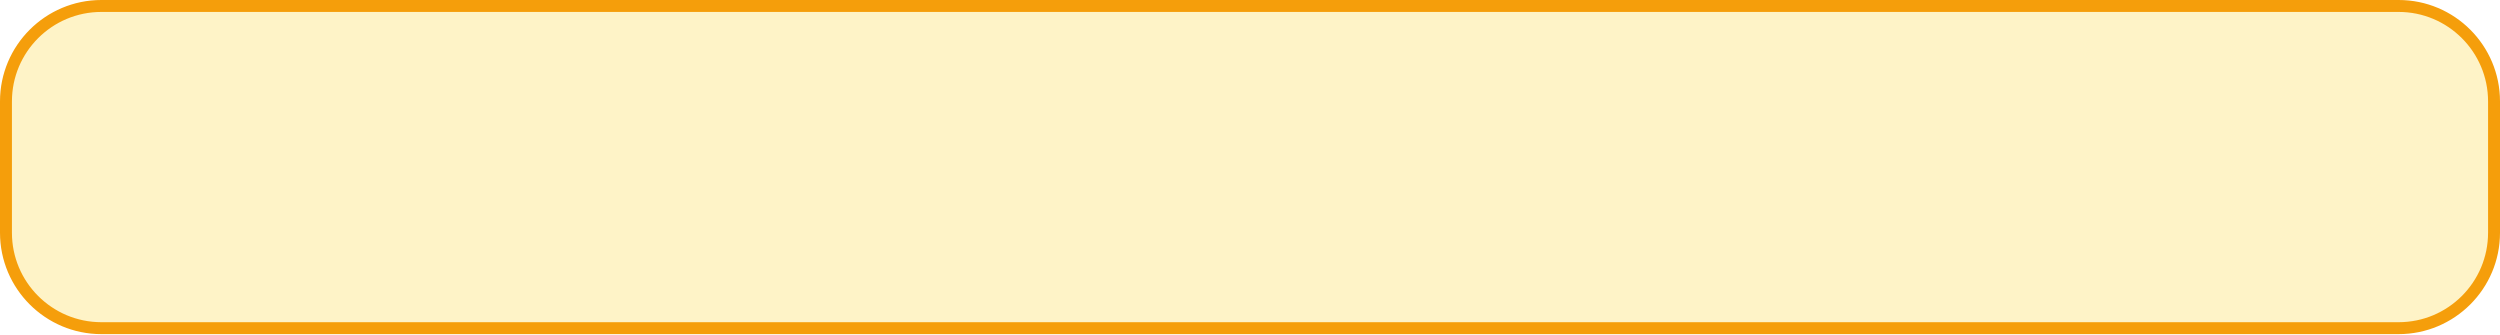
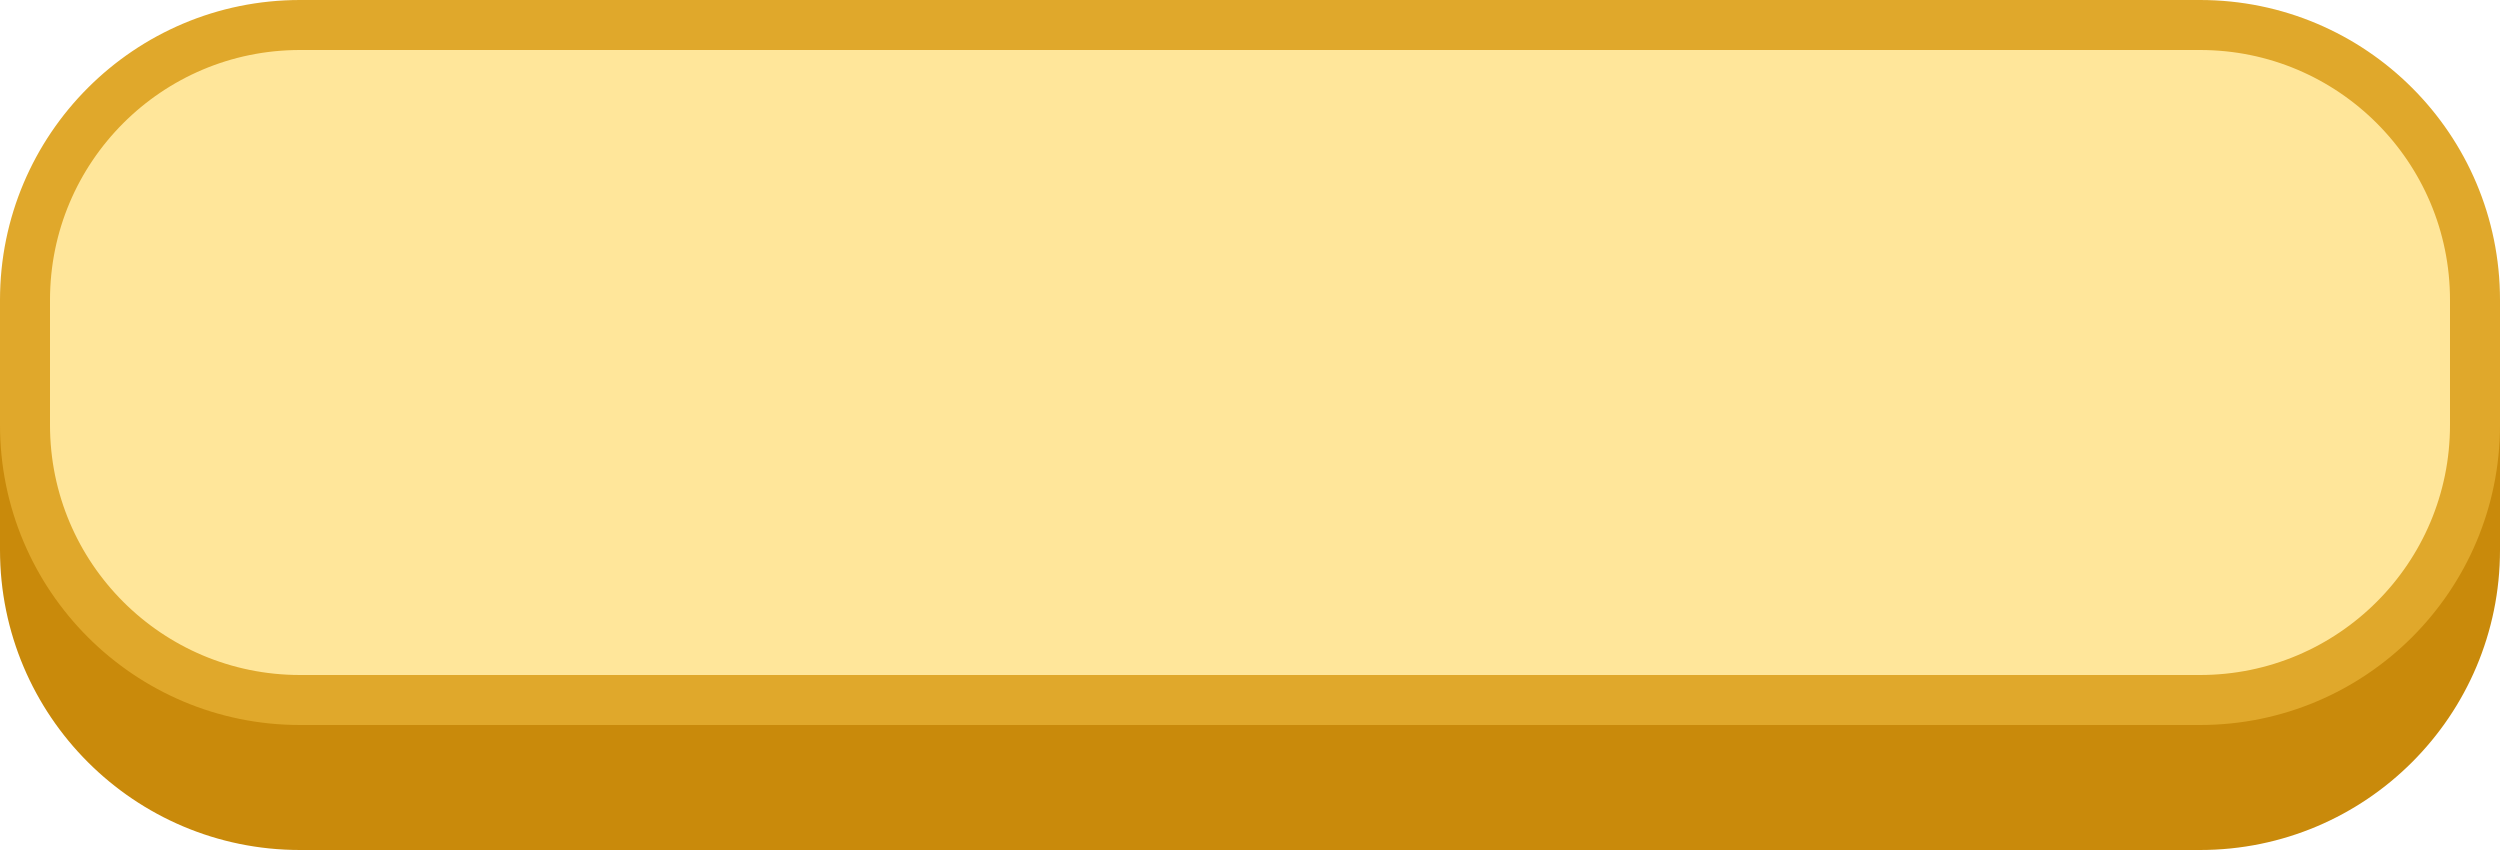
- <svg xmlns="http://www.w3.org/2000/svg" viewBox="0 0 419 56" width="209.5" height="28">
-   <rect x="1" y="1" width="417" height="54" rx="16" fill="#FEF3C7" />
-   <rect x="1" y="1" width="417" height="54" rx="16" fill="none" stroke="#F59E0B" stroke-width="2" />
+ <svg xmlns="http://www.w3.org/2000/svg" viewBox="0 0 200 68" width="100" height="34">
+   <g transform="scale(2)">
+     <rect y="4" width="100" height="30" rx="12" fill="#C98A0B" />
+     <rect x="1" y="1" width="98" height="27" rx="11" fill="#FFE69A" stroke="#E0A82B" stroke-width="2" />
+   </g>
</svg>
